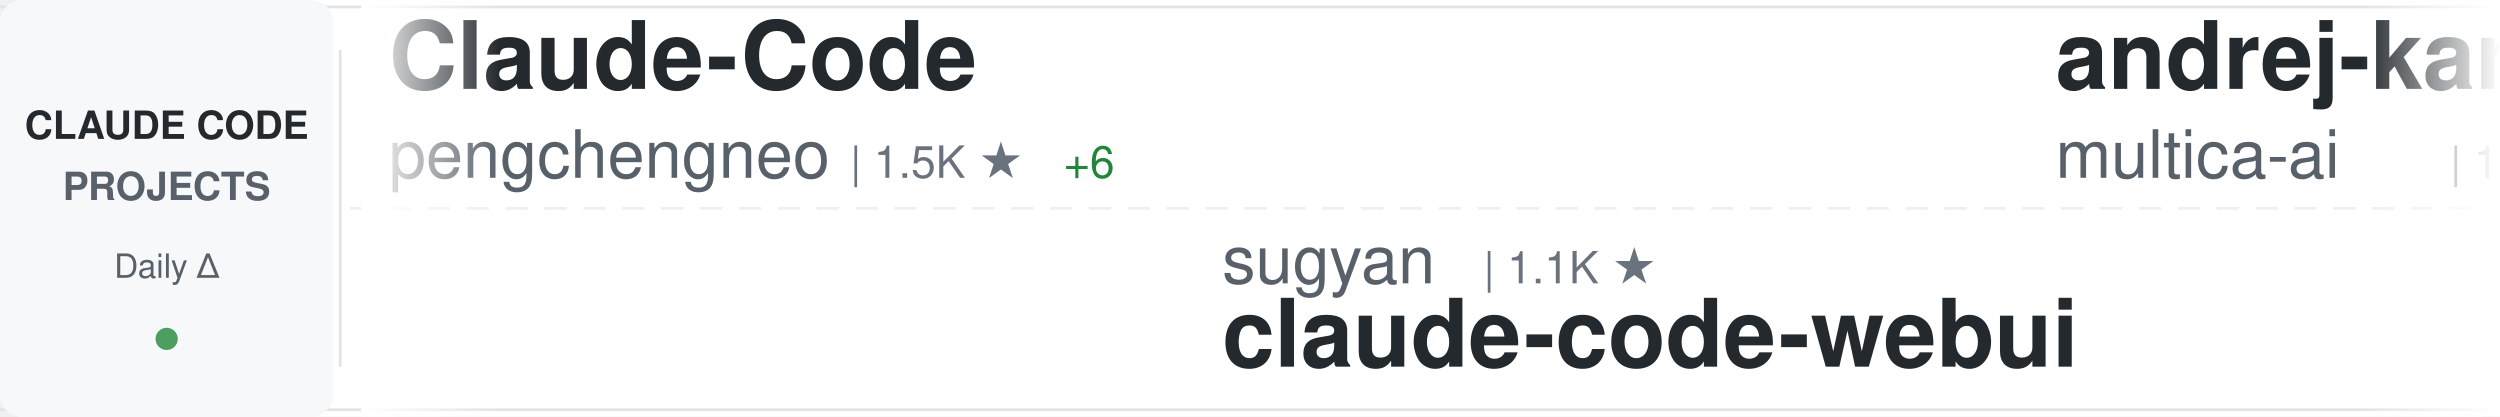
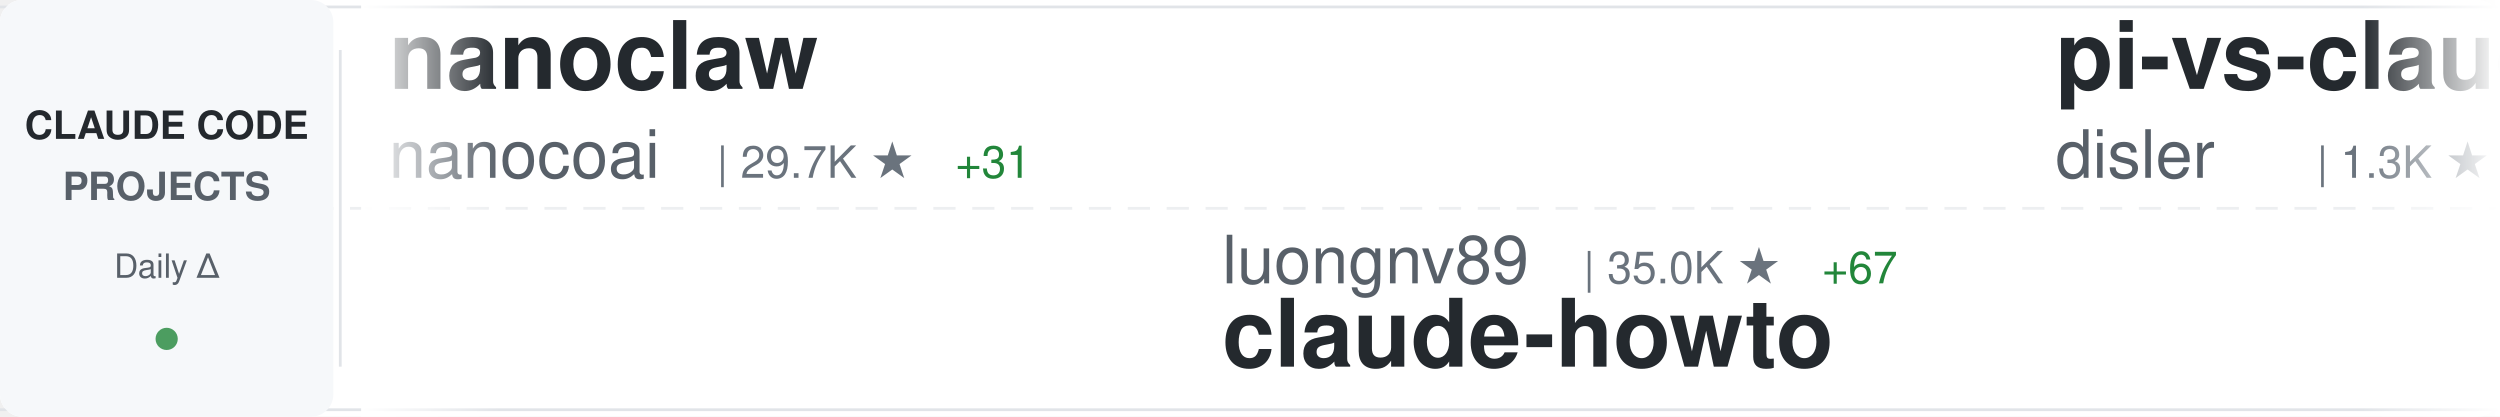
<svg xmlns="http://www.w3.org/2000/svg" width="900" height="150">
  <defs>
    <linearGradient id="awesomeLeftFade" x1="0%" y1="0%" x2="100%" y2="0%">
      <stop offset="0%" style="stop-color:#ffffff;stop-opacity:1" />
      <stop offset="100%" style="stop-color:#ffffff;stop-opacity:0" />
    </linearGradient>
    <linearGradient id="awesomeRightFade" x1="0%" y1="0%" x2="100%" y2="0%">
      <stop offset="0%" style="stop-color:#ffffff;stop-opacity:0" />
      <stop offset="100%" style="stop-color:#ffffff;stop-opacity:1" />
    </linearGradient>
  </defs>
  <rect width="900" height="150" fill="#ffffff" rx="8" />
  <rect x="0" y="2" width="900" height="1" fill="#e1e4e8" />
  <rect x="0" y="147" width="900" height="1" fill="#e1e4e8" />
  <line x1="0" y1="75" x2="900" y2="75" stroke="#e1e4e8" stroke-width="1" stroke-dasharray="8 6" opacity="0.6" />
  <rect x="0" y="0" width="120" height="150" fill="#f6f8fa" rx="8" />
  <text x="60" y="50" font-family="-apple-system, BlinkMacSystemFont, 'Segoe UI', Helvetica, Arial, sans-serif" font-size="14" font-weight="600" fill="#24292e" text-anchor="middle">CLAUDE CODE</text>
  <text x="60" y="72" font-family="-apple-system, BlinkMacSystemFont, 'Segoe UI', Helvetica, Arial, sans-serif" font-size="14" font-weight="600" fill="#586069" text-anchor="middle">PROJECTS</text>
  <text x="60" y="100" font-family="-apple-system, BlinkMacSystemFont, 'Segoe UI', Helvetica, Arial, sans-serif" font-size="12" font-weight="500" fill="#586069" text-anchor="middle">Daily Δ</text>
  <circle cx="60" cy="122" r="4" fill="#22863a" opacity="0.8" />
  <rect x="122" y="18" width="1" height="114" fill="#e1e4e8" />
  <clipPath id="awesomeTickerClip">
    <rect x="130" y="0" width="770" height="150" />
  </clipPath>
  <g clip-path="url(#awesomeTickerClip)">
    <g id="awesomeTickerItems">
      <animateTransform attributeName="transform" attributeType="XML" type="translate" from="0 0" to="-3000 0" dur="54s" repeatCount="indefinite" />
      <g transform="translate(0, 0)">
-         <text x="140" y="32" font-family="-apple-system, BlinkMacSystemFont, 'Segoe UI', Helvetica, Arial, sans-serif" font-size="34" font-weight="600" fill="#24292e">Claude-Code</text>
-         <text x="140" y="64" font-family="-apple-system, BlinkMacSystemFont, 'Segoe UI', Helvetica, Arial, sans-serif" font-size="24" font-weight="400" fill="#586069">pengchengneo</text>
-         <text x="306" y="64" font-family="-apple-system, BlinkMacSystemFont, 'Segoe UI', Helvetica, Arial, sans-serif" font-size="16" font-weight="500" fill="#6a737d">| 1.5K ★</text>
-         <text x="383" y="64" font-family="-apple-system, BlinkMacSystemFont, 'Segoe UI', Helvetica, Arial, sans-serif" font-size="16" font-weight="500" fill="#22863a"> +6</text>
+         <text x="140" y="32" font-family="-apple-system, BlinkMacSystemFont, 'Segoe UI', Helvetica, Arial, sans-serif" font-size="34" font-weight="600" fill="#24292e">nanoclaw</text>
+         <text x="140" y="64" font-family="-apple-system, BlinkMacSystemFont, 'Segoe UI', Helvetica, Arial, sans-serif" font-size="24" font-weight="400" fill="#586069">nanocoai</text>
+         <text x="258" y="64" font-family="-apple-system, BlinkMacSystemFont, 'Segoe UI', Helvetica, Arial, sans-serif" font-size="16" font-weight="500" fill="#6a737d">| 29.7K ★</text>
+         <text x="344" y="64" font-family="-apple-system, BlinkMacSystemFont, 'Segoe UI', Helvetica, Arial, sans-serif" font-size="16" font-weight="500" fill="#22863a"> +31</text>
      </g>
      <g transform="translate(300, 0)">
-         <text x="140" y="102" font-family="-apple-system, BlinkMacSystemFont, 'Segoe UI', Helvetica, Arial, sans-serif" font-size="24" font-weight="400" fill="#586069">sugyan</text>
-         <text x="234" y="102" font-family="-apple-system, BlinkMacSystemFont, 'Segoe UI', Helvetica, Arial, sans-serif" font-size="16" font-weight="500" fill="#6a737d">| 1.1K ★</text>
-         <text x="140" y="132" font-family="-apple-system, BlinkMacSystemFont, 'Segoe UI', Helvetica, Arial, sans-serif" font-size="34" font-weight="600" fill="#24292e">claude-code-webui</text>
+         <text x="140" y="102" font-family="-apple-system, BlinkMacSystemFont, 'Segoe UI', Helvetica, Arial, sans-serif" font-size="24" font-weight="400" fill="#586069">luongnv89</text>
+         <text x="270" y="102" font-family="-apple-system, BlinkMacSystemFont, 'Segoe UI', Helvetica, Arial, sans-serif" font-size="16" font-weight="500" fill="#6a737d">| 35.0K ★</text>
+         <text x="356" y="102" font-family="-apple-system, BlinkMacSystemFont, 'Segoe UI', Helvetica, Arial, sans-serif" font-size="16" font-weight="500" fill="#22863a"> +67</text>
+         <text x="140" y="132" font-family="-apple-system, BlinkMacSystemFont, 'Segoe UI', Helvetica, Arial, sans-serif" font-size="34" font-weight="600" fill="#24292e">claude-howto</text>
      </g>
      <g transform="translate(600, 0)">
-         <text x="140" y="32" font-family="-apple-system, BlinkMacSystemFont, 'Segoe UI', Helvetica, Arial, sans-serif" font-size="34" font-weight="600" fill="#24292e">andrej-karpathy-skills</text>
-         <text x="140" y="64" font-family="-apple-system, BlinkMacSystemFont, 'Segoe UI', Helvetica, Arial, sans-serif" font-size="24" font-weight="400" fill="#586069">multica-ai</text>
-         <text x="282" y="64" font-family="-apple-system, BlinkMacSystemFont, 'Segoe UI', Helvetica, Arial, sans-serif" font-size="16" font-weight="500" fill="#6a737d">| 167.7K ★</text>
-         <text x="377" y="64" font-family="-apple-system, BlinkMacSystemFont, 'Segoe UI', Helvetica, Arial, sans-serif" font-size="16" font-weight="500" fill="#22863a"> +902</text>
+         <text x="140" y="32" font-family="-apple-system, BlinkMacSystemFont, 'Segoe UI', Helvetica, Arial, sans-serif" font-size="34" font-weight="600" fill="#24292e">pi-vs-claude-code</text>
+         <text x="140" y="64" font-family="-apple-system, BlinkMacSystemFont, 'Segoe UI', Helvetica, Arial, sans-serif" font-size="24" font-weight="400" fill="#586069">disler</text>
+         <text x="234" y="64" font-family="-apple-system, BlinkMacSystemFont, 'Segoe UI', Helvetica, Arial, sans-serif" font-size="16" font-weight="500" fill="#6a737d">| 1.3K ★</text>
+         <text x="311" y="64" font-family="-apple-system, BlinkMacSystemFont, 'Segoe UI', Helvetica, Arial, sans-serif" font-size="16" font-weight="500" fill="#22863a"> +5</text>
      </g>
      <g transform="translate(900, 0)">
-         <text x="140" y="102" font-family="-apple-system, BlinkMacSystemFont, 'Segoe UI', Helvetica, Arial, sans-serif" font-size="24" font-weight="400" fill="#586069">luyao618</text>
-         <text x="258" y="102" font-family="-apple-system, BlinkMacSystemFont, 'Segoe UI', Helvetica, Arial, sans-serif" font-size="16" font-weight="500" fill="#6a737d">| 1.5K ★</text>
-         <text x="335" y="102" font-family="-apple-system, BlinkMacSystemFont, 'Segoe UI', Helvetica, Arial, sans-serif" font-size="16" font-weight="500" fill="#22863a"> +3</text>
-         <text x="140" y="132" font-family="-apple-system, BlinkMacSystemFont, 'Segoe UI', Helvetica, Arial, sans-serif" font-size="34" font-weight="600" fill="#24292e">Claude-Code-Source-Study</text>
+         <text x="140" y="102" font-family="-apple-system, BlinkMacSystemFont, 'Segoe UI', Helvetica, Arial, sans-serif" font-size="24" font-weight="400" fill="#586069">fuergaosi233</text>
+         <text x="306" y="102" font-family="-apple-system, BlinkMacSystemFont, 'Segoe UI', Helvetica, Arial, sans-serif" font-size="16" font-weight="500" fill="#6a737d">| 2.6K ★</text>
+         <text x="383" y="102" font-family="-apple-system, BlinkMacSystemFont, 'Segoe UI', Helvetica, Arial, sans-serif" font-size="16" font-weight="500" fill="#22863a"> +3</text>
+         <text x="140" y="132" font-family="-apple-system, BlinkMacSystemFont, 'Segoe UI', Helvetica, Arial, sans-serif" font-size="34" font-weight="600" fill="#24292e">claude-code-proxy</text>
      </g>
      <g transform="translate(1200, 0)">
        <text x="140" y="32" font-family="-apple-system, BlinkMacSystemFont, 'Segoe UI', Helvetica, Arial, sans-serif" font-size="34" font-weight="600" fill="#24292e">Claude-Code-Game-Studios</text>
        <text x="140" y="64" font-family="-apple-system, BlinkMacSystemFont, 'Segoe UI', Helvetica, Arial, sans-serif" font-size="24" font-weight="400" fill="#586069">Donchitos</text>
        <text x="270" y="64" font-family="-apple-system, BlinkMacSystemFont, 'Segoe UI', Helvetica, Arial, sans-serif" font-size="16" font-weight="500" fill="#6a737d">| 20.8K ★</text>
        <text x="356" y="64" font-family="-apple-system, BlinkMacSystemFont, 'Segoe UI', Helvetica, Arial, sans-serif" font-size="16" font-weight="500" fill="#22863a"> +75</text>
      </g>
      <g transform="translate(1500, 0)">
-         <text x="140" y="102" font-family="-apple-system, BlinkMacSystemFont, 'Segoe UI', Helvetica, Arial, sans-serif" font-size="24" font-weight="400" fill="#586069">repowise-dev</text>
-         <text x="306" y="102" font-family="-apple-system, BlinkMacSystemFont, 'Segoe UI', Helvetica, Arial, sans-serif" font-size="16" font-weight="500" fill="#6a737d">| 1.1K ★</text>
-         <text x="383" y="102" font-family="-apple-system, BlinkMacSystemFont, 'Segoe UI', Helvetica, Arial, sans-serif" font-size="16" font-weight="500" fill="#22863a"> +2</text>
-         <text x="140" y="132" font-family="-apple-system, BlinkMacSystemFont, 'Segoe UI', Helvetica, Arial, sans-serif" font-size="34" font-weight="600" fill="#24292e">claude-code-prompts</text>
+         <text x="140" y="102" font-family="-apple-system, BlinkMacSystemFont, 'Segoe UI', Helvetica, Arial, sans-serif" font-size="24" font-weight="400" fill="#586069">liuup</text>
+         <text x="222" y="102" font-family="-apple-system, BlinkMacSystemFont, 'Segoe UI', Helvetica, Arial, sans-serif" font-size="16" font-weight="500" fill="#6a737d">| 2.9K ★</text>
+         <text x="299" y="102" font-family="-apple-system, BlinkMacSystemFont, 'Segoe UI', Helvetica, Arial, sans-serif" font-size="16" font-weight="500" fill="#22863a"> +27</text>
+         <text x="140" y="132" font-family="-apple-system, BlinkMacSystemFont, 'Segoe UI', Helvetica, Arial, sans-serif" font-size="34" font-weight="600" fill="#24292e">claude-code-analysis</text>
      </g>
      <g transform="translate(1800, 0)">
-         <text x="140" y="32" font-family="-apple-system, BlinkMacSystemFont, 'Segoe UI', Helvetica, Arial, sans-serif" font-size="34" font-weight="600" fill="#24292e">free-claude-code</text>
-         <text x="140" y="64" font-family="-apple-system, BlinkMacSystemFont, 'Segoe UI', Helvetica, Arial, sans-serif" font-size="24" font-weight="400" fill="#586069">Alishahryar1</text>
-         <text x="306" y="64" font-family="-apple-system, BlinkMacSystemFont, 'Segoe UI', Helvetica, Arial, sans-serif" font-size="16" font-weight="500" fill="#6a737d">| 32.3K ★</text>
-         <text x="392" y="64" font-family="-apple-system, BlinkMacSystemFont, 'Segoe UI', Helvetica, Arial, sans-serif" font-size="16" font-weight="500" fill="#22863a"> +288</text>
+         <text x="140" y="32" font-family="-apple-system, BlinkMacSystemFont, 'Segoe UI', Helvetica, Arial, sans-serif" font-size="34" font-weight="600" fill="#24292e">claude-code-ultimate-gui...</text>
+         <text x="140" y="64" font-family="-apple-system, BlinkMacSystemFont, 'Segoe UI', Helvetica, Arial, sans-serif" font-size="24" font-weight="400" fill="#586069">FlorianBruniaux</text>
+         <text x="342" y="64" font-family="-apple-system, BlinkMacSystemFont, 'Segoe UI', Helvetica, Arial, sans-serif" font-size="16" font-weight="500" fill="#6a737d">| 4.7K ★</text>
+         <text x="419" y="64" font-family="-apple-system, BlinkMacSystemFont, 'Segoe UI', Helvetica, Arial, sans-serif" font-size="16" font-weight="500" fill="#22863a"> +22</text>
      </g>
      <g transform="translate(2100, 0)">
-         <text x="140" y="102" font-family="-apple-system, BlinkMacSystemFont, 'Segoe UI', Helvetica, Arial, sans-serif" font-size="24" font-weight="400" fill="#586069">Piebald-AI</text>
-         <text x="282" y="102" font-family="-apple-system, BlinkMacSystemFont, 'Segoe UI', Helvetica, Arial, sans-serif" font-size="16" font-weight="500" fill="#6a737d">| 10.8K ★</text>
-         <text x="368" y="102" font-family="-apple-system, BlinkMacSystemFont, 'Segoe UI', Helvetica, Arial, sans-serif" font-size="16" font-weight="500" fill="#22863a"> +33</text>
-         <text x="140" y="132" font-family="-apple-system, BlinkMacSystemFont, 'Segoe UI', Helvetica, Arial, sans-serif" font-size="34" font-weight="600" fill="#24292e">claude-code-system-promp...</text>
+         <text x="140" y="102" font-family="-apple-system, BlinkMacSystemFont, 'Segoe UI', Helvetica, Arial, sans-serif" font-size="24" font-weight="400" fill="#586069">jeremylongshore</text>
+         <text x="342" y="102" font-family="-apple-system, BlinkMacSystemFont, 'Segoe UI', Helvetica, Arial, sans-serif" font-size="16" font-weight="500" fill="#6a737d">| 2.3K ★</text>
+         <text x="419" y="102" font-family="-apple-system, BlinkMacSystemFont, 'Segoe UI', Helvetica, Arial, sans-serif" font-size="16" font-weight="500" fill="#22863a"> +17</text>
+         <text x="140" y="132" font-family="-apple-system, BlinkMacSystemFont, 'Segoe UI', Helvetica, Arial, sans-serif" font-size="34" font-weight="600" fill="#24292e">claude-code-plugins-plus...</text>
      </g>
      <g transform="translate(2400, 0)">
-         <text x="140" y="32" font-family="-apple-system, BlinkMacSystemFont, 'Segoe UI', Helvetica, Arial, sans-serif" font-size="34" font-weight="600" fill="#24292e">antigravity-awesome-skil...</text>
-         <text x="140" y="64" font-family="-apple-system, BlinkMacSystemFont, 'Segoe UI', Helvetica, Arial, sans-serif" font-size="24" font-weight="400" fill="#586069">sickn33</text>
-         <text x="246" y="64" font-family="-apple-system, BlinkMacSystemFont, 'Segoe UI', Helvetica, Arial, sans-serif" font-size="16" font-weight="500" fill="#6a737d">| 39.7K ★</text>
-         <text x="332" y="64" font-family="-apple-system, BlinkMacSystemFont, 'Segoe UI', Helvetica, Arial, sans-serif" font-size="16" font-weight="500" fill="#22863a"> +104</text>
+         <text x="140" y="32" font-family="-apple-system, BlinkMacSystemFont, 'Segoe UI', Helvetica, Arial, sans-serif" font-size="34" font-weight="600" fill="#24292e">claude-code-action</text>
+         <text x="140" y="64" font-family="-apple-system, BlinkMacSystemFont, 'Segoe UI', Helvetica, Arial, sans-serif" font-size="24" font-weight="400" fill="#586069">anthropics</text>
+         <text x="282" y="64" font-family="-apple-system, BlinkMacSystemFont, 'Segoe UI', Helvetica, Arial, sans-serif" font-size="16" font-weight="500" fill="#6a737d">| 7.9K ★</text>
+         <text x="359" y="64" font-family="-apple-system, BlinkMacSystemFont, 'Segoe UI', Helvetica, Arial, sans-serif" font-size="16" font-weight="500" fill="#22863a"> +16</text>
      </g>
      <g transform="translate(2700, 0)">
-         <text x="140" y="102" font-family="-apple-system, BlinkMacSystemFont, 'Segoe UI', Helvetica, Arial, sans-serif" font-size="24" font-weight="400" fill="#586069">JrCx7scC</text>
-         <text x="258" y="102" font-family="-apple-system, BlinkMacSystemFont, 'Segoe UI', Helvetica, Arial, sans-serif" font-size="16" font-weight="500" fill="#6a737d">| 370 ★</text>
-         <text x="326" y="102" font-family="-apple-system, BlinkMacSystemFont, 'Segoe UI', Helvetica, Arial, sans-serif" font-size="16" font-weight="500" fill="#22863a"> +1</text>
-         <text x="140" y="132" font-family="-apple-system, BlinkMacSystemFont, 'Segoe UI', Helvetica, Arial, sans-serif" font-size="34" font-weight="600" fill="#24292e">claude-code-source</text>
+         <text x="140" y="102" font-family="-apple-system, BlinkMacSystemFont, 'Segoe UI', Helvetica, Arial, sans-serif" font-size="24" font-weight="400" fill="#586069">wanshuiyin</text>
+         <text x="282" y="102" font-family="-apple-system, BlinkMacSystemFont, 'Segoe UI', Helvetica, Arial, sans-serif" font-size="16" font-weight="500" fill="#6a737d">| 11.4K ★</text>
+         <text x="368" y="102" font-family="-apple-system, BlinkMacSystemFont, 'Segoe UI', Helvetica, Arial, sans-serif" font-size="16" font-weight="500" fill="#22863a"> +71</text>
+         <text x="140" y="132" font-family="-apple-system, BlinkMacSystemFont, 'Segoe UI', Helvetica, Arial, sans-serif" font-size="34" font-weight="600" fill="#24292e">Auto-claude-code-researc...</text>
      </g>
      <g transform="translate(3000, 0)">
-         <text x="140" y="32" font-family="-apple-system, BlinkMacSystemFont, 'Segoe UI', Helvetica, Arial, sans-serif" font-size="34" font-weight="600" fill="#24292e">Claude-Code</text>
-         <text x="140" y="64" font-family="-apple-system, BlinkMacSystemFont, 'Segoe UI', Helvetica, Arial, sans-serif" font-size="24" font-weight="400" fill="#586069">pengchengneo</text>
-         <text x="306" y="64" font-family="-apple-system, BlinkMacSystemFont, 'Segoe UI', Helvetica, Arial, sans-serif" font-size="16" font-weight="500" fill="#6a737d">| 1.5K ★</text>
-         <text x="383" y="64" font-family="-apple-system, BlinkMacSystemFont, 'Segoe UI', Helvetica, Arial, sans-serif" font-size="16" font-weight="500" fill="#22863a"> +6</text>
+         <text x="140" y="32" font-family="-apple-system, BlinkMacSystemFont, 'Segoe UI', Helvetica, Arial, sans-serif" font-size="34" font-weight="600" fill="#24292e">nanoclaw</text>
+         <text x="140" y="64" font-family="-apple-system, BlinkMacSystemFont, 'Segoe UI', Helvetica, Arial, sans-serif" font-size="24" font-weight="400" fill="#586069">nanocoai</text>
+         <text x="258" y="64" font-family="-apple-system, BlinkMacSystemFont, 'Segoe UI', Helvetica, Arial, sans-serif" font-size="16" font-weight="500" fill="#6a737d">| 29.7K ★</text>
+         <text x="344" y="64" font-family="-apple-system, BlinkMacSystemFont, 'Segoe UI', Helvetica, Arial, sans-serif" font-size="16" font-weight="500" fill="#22863a"> +31</text>
      </g>
      <g transform="translate(3300, 0)">
-         <text x="140" y="102" font-family="-apple-system, BlinkMacSystemFont, 'Segoe UI', Helvetica, Arial, sans-serif" font-size="24" font-weight="400" fill="#586069">sugyan</text>
-         <text x="234" y="102" font-family="-apple-system, BlinkMacSystemFont, 'Segoe UI', Helvetica, Arial, sans-serif" font-size="16" font-weight="500" fill="#6a737d">| 1.1K ★</text>
-         <text x="140" y="132" font-family="-apple-system, BlinkMacSystemFont, 'Segoe UI', Helvetica, Arial, sans-serif" font-size="34" font-weight="600" fill="#24292e">claude-code-webui</text>
+         <text x="140" y="102" font-family="-apple-system, BlinkMacSystemFont, 'Segoe UI', Helvetica, Arial, sans-serif" font-size="24" font-weight="400" fill="#586069">luongnv89</text>
+         <text x="270" y="102" font-family="-apple-system, BlinkMacSystemFont, 'Segoe UI', Helvetica, Arial, sans-serif" font-size="16" font-weight="500" fill="#6a737d">| 35.0K ★</text>
+         <text x="356" y="102" font-family="-apple-system, BlinkMacSystemFont, 'Segoe UI', Helvetica, Arial, sans-serif" font-size="16" font-weight="500" fill="#22863a"> +67</text>
+         <text x="140" y="132" font-family="-apple-system, BlinkMacSystemFont, 'Segoe UI', Helvetica, Arial, sans-serif" font-size="34" font-weight="600" fill="#24292e">claude-howto</text>
      </g>
      <g transform="translate(3600, 0)">
-         <text x="140" y="32" font-family="-apple-system, BlinkMacSystemFont, 'Segoe UI', Helvetica, Arial, sans-serif" font-size="34" font-weight="600" fill="#24292e">andrej-karpathy-skills</text>
-         <text x="140" y="64" font-family="-apple-system, BlinkMacSystemFont, 'Segoe UI', Helvetica, Arial, sans-serif" font-size="24" font-weight="400" fill="#586069">multica-ai</text>
-         <text x="282" y="64" font-family="-apple-system, BlinkMacSystemFont, 'Segoe UI', Helvetica, Arial, sans-serif" font-size="16" font-weight="500" fill="#6a737d">| 167.7K ★</text>
-         <text x="377" y="64" font-family="-apple-system, BlinkMacSystemFont, 'Segoe UI', Helvetica, Arial, sans-serif" font-size="16" font-weight="500" fill="#22863a"> +902</text>
+         <text x="140" y="32" font-family="-apple-system, BlinkMacSystemFont, 'Segoe UI', Helvetica, Arial, sans-serif" font-size="34" font-weight="600" fill="#24292e">pi-vs-claude-code</text>
+         <text x="140" y="64" font-family="-apple-system, BlinkMacSystemFont, 'Segoe UI', Helvetica, Arial, sans-serif" font-size="24" font-weight="400" fill="#586069">disler</text>
+         <text x="234" y="64" font-family="-apple-system, BlinkMacSystemFont, 'Segoe UI', Helvetica, Arial, sans-serif" font-size="16" font-weight="500" fill="#6a737d">| 1.3K ★</text>
+         <text x="311" y="64" font-family="-apple-system, BlinkMacSystemFont, 'Segoe UI', Helvetica, Arial, sans-serif" font-size="16" font-weight="500" fill="#22863a"> +5</text>
      </g>
      <g transform="translate(3900, 0)">
-         <text x="140" y="102" font-family="-apple-system, BlinkMacSystemFont, 'Segoe UI', Helvetica, Arial, sans-serif" font-size="24" font-weight="400" fill="#586069">luyao618</text>
-         <text x="258" y="102" font-family="-apple-system, BlinkMacSystemFont, 'Segoe UI', Helvetica, Arial, sans-serif" font-size="16" font-weight="500" fill="#6a737d">| 1.5K ★</text>
-         <text x="335" y="102" font-family="-apple-system, BlinkMacSystemFont, 'Segoe UI', Helvetica, Arial, sans-serif" font-size="16" font-weight="500" fill="#22863a"> +3</text>
-         <text x="140" y="132" font-family="-apple-system, BlinkMacSystemFont, 'Segoe UI', Helvetica, Arial, sans-serif" font-size="34" font-weight="600" fill="#24292e">Claude-Code-Source-Study</text>
+         <text x="140" y="102" font-family="-apple-system, BlinkMacSystemFont, 'Segoe UI', Helvetica, Arial, sans-serif" font-size="24" font-weight="400" fill="#586069">fuergaosi233</text>
+         <text x="306" y="102" font-family="-apple-system, BlinkMacSystemFont, 'Segoe UI', Helvetica, Arial, sans-serif" font-size="16" font-weight="500" fill="#6a737d">| 2.6K ★</text>
+         <text x="383" y="102" font-family="-apple-system, BlinkMacSystemFont, 'Segoe UI', Helvetica, Arial, sans-serif" font-size="16" font-weight="500" fill="#22863a"> +3</text>
+         <text x="140" y="132" font-family="-apple-system, BlinkMacSystemFont, 'Segoe UI', Helvetica, Arial, sans-serif" font-size="34" font-weight="600" fill="#24292e">claude-code-proxy</text>
      </g>
    </g>
  </g>
  <rect x="130" y="0" width="50" height="150" fill="url(#awesomeLeftFade)" />
  <rect x="850" y="0" width="50" height="150" fill="url(#awesomeRightFade)" />
</svg>
